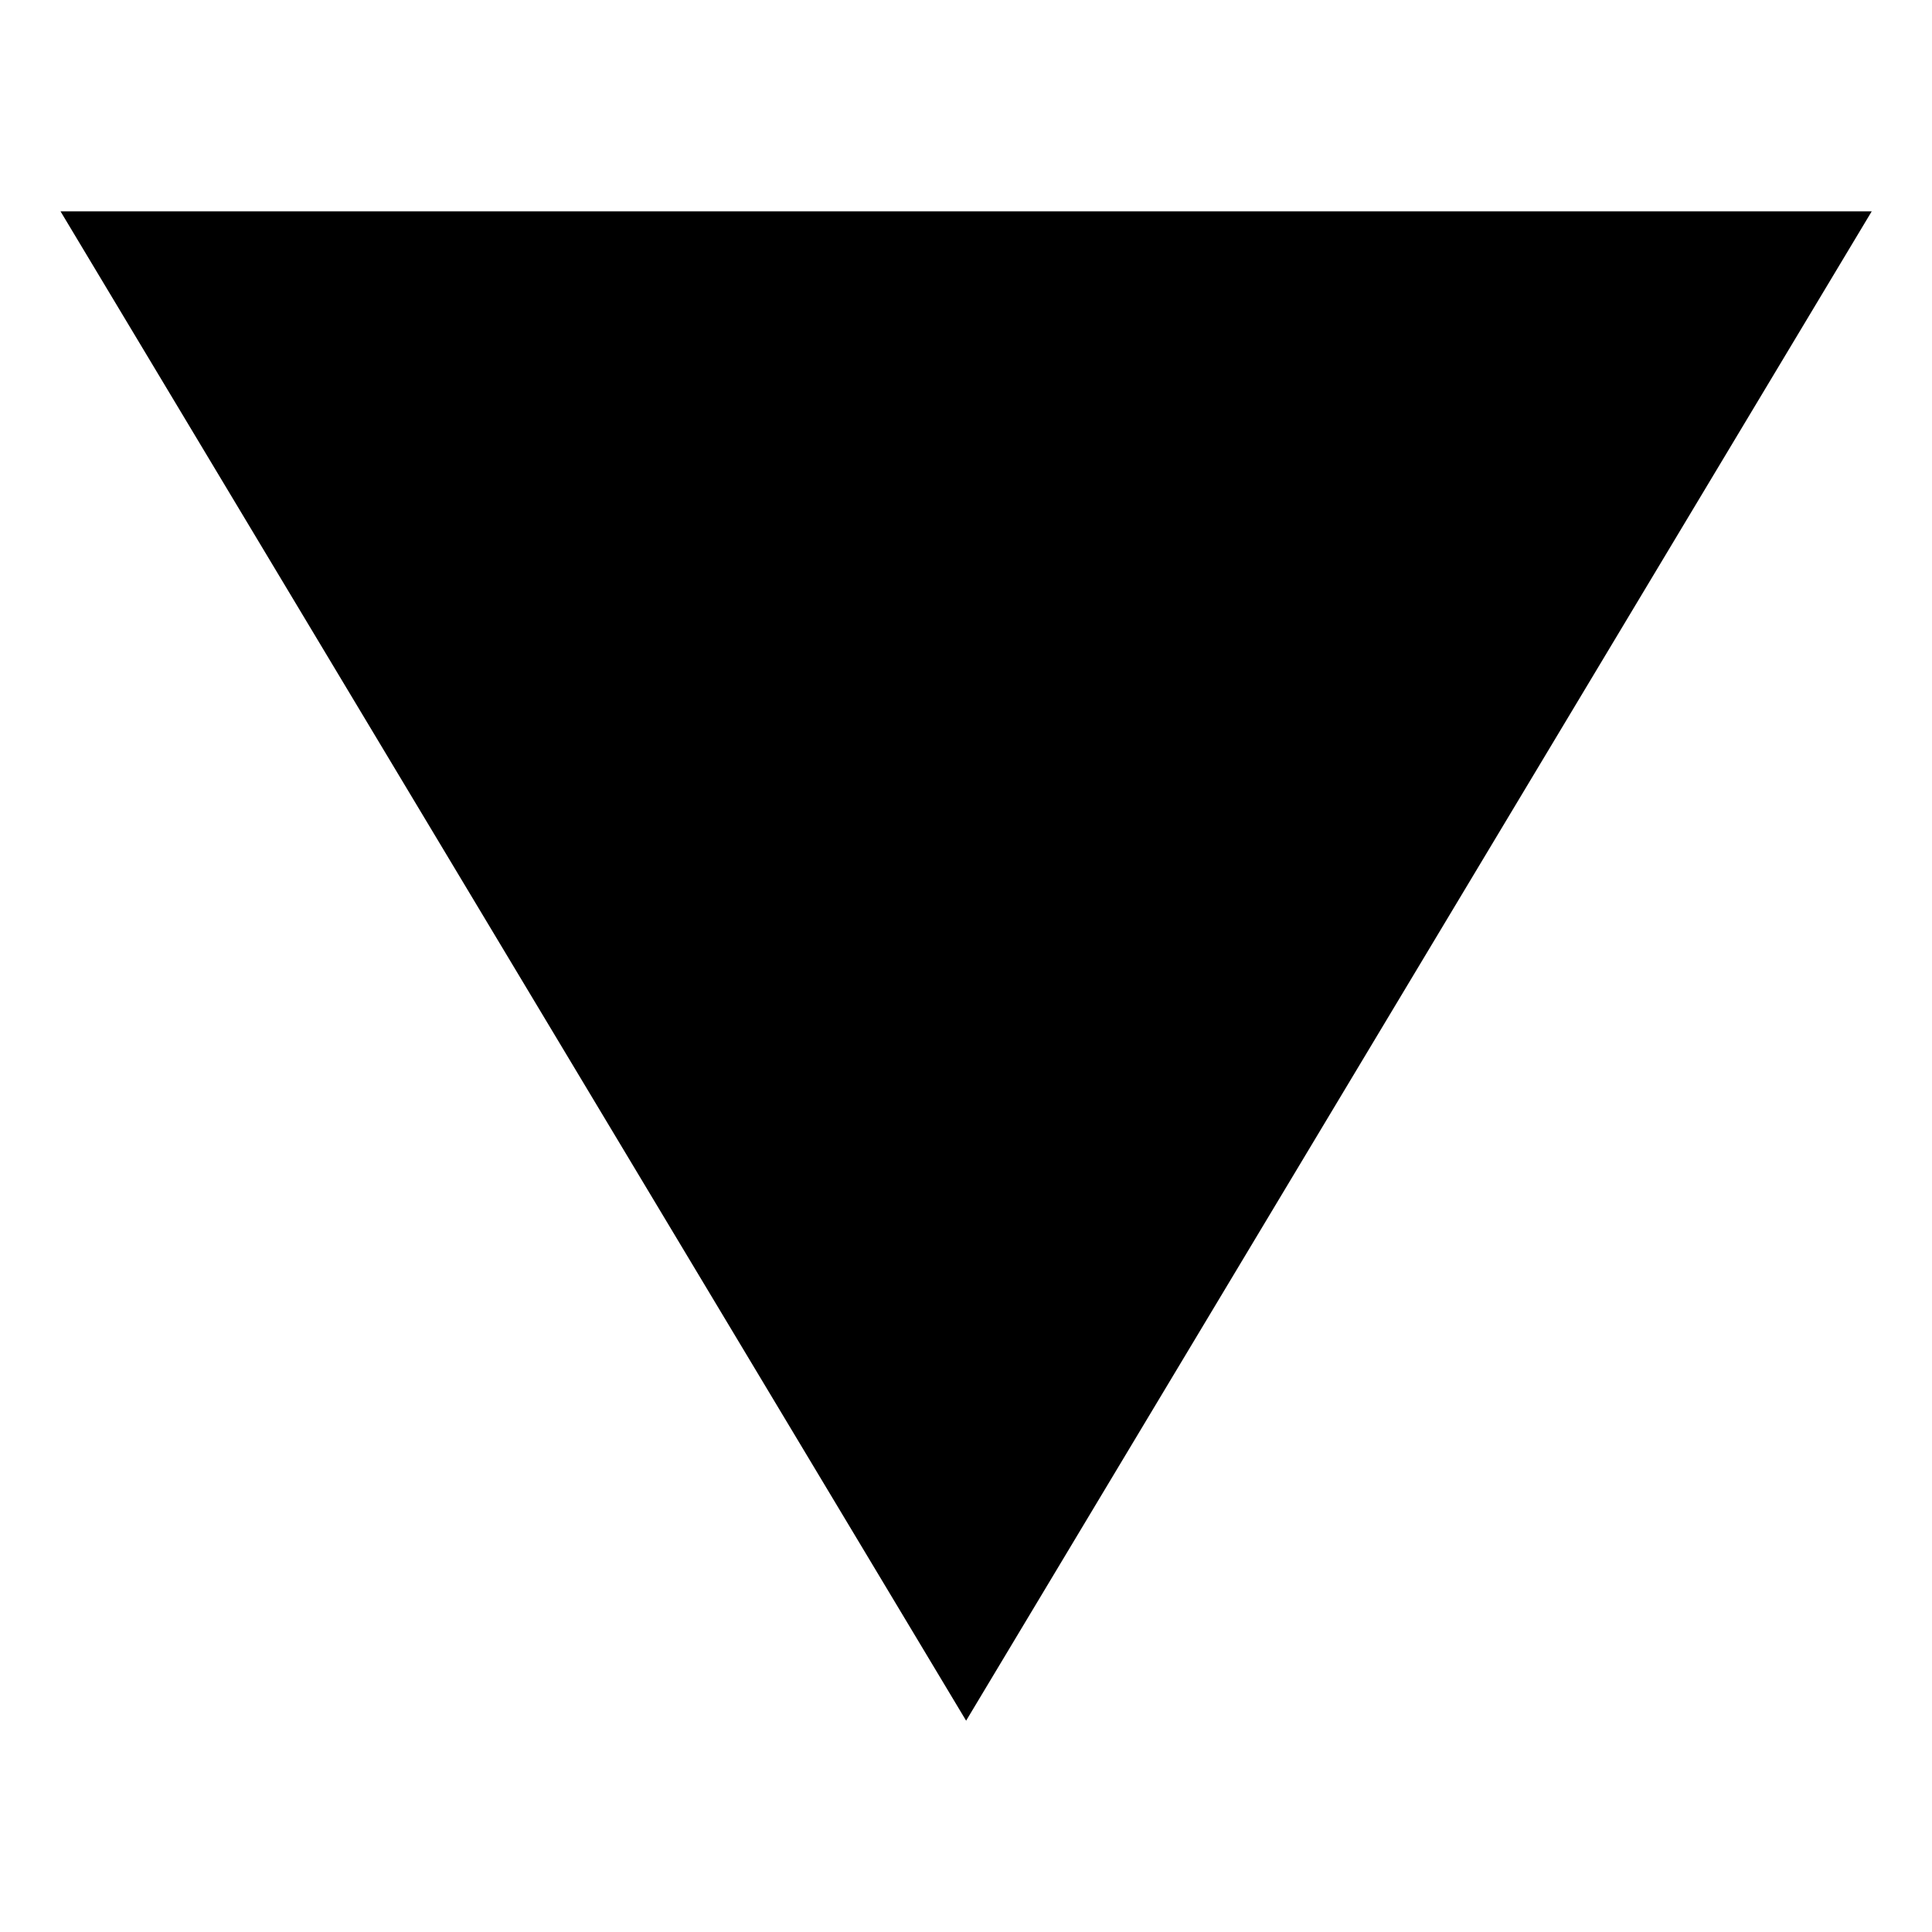
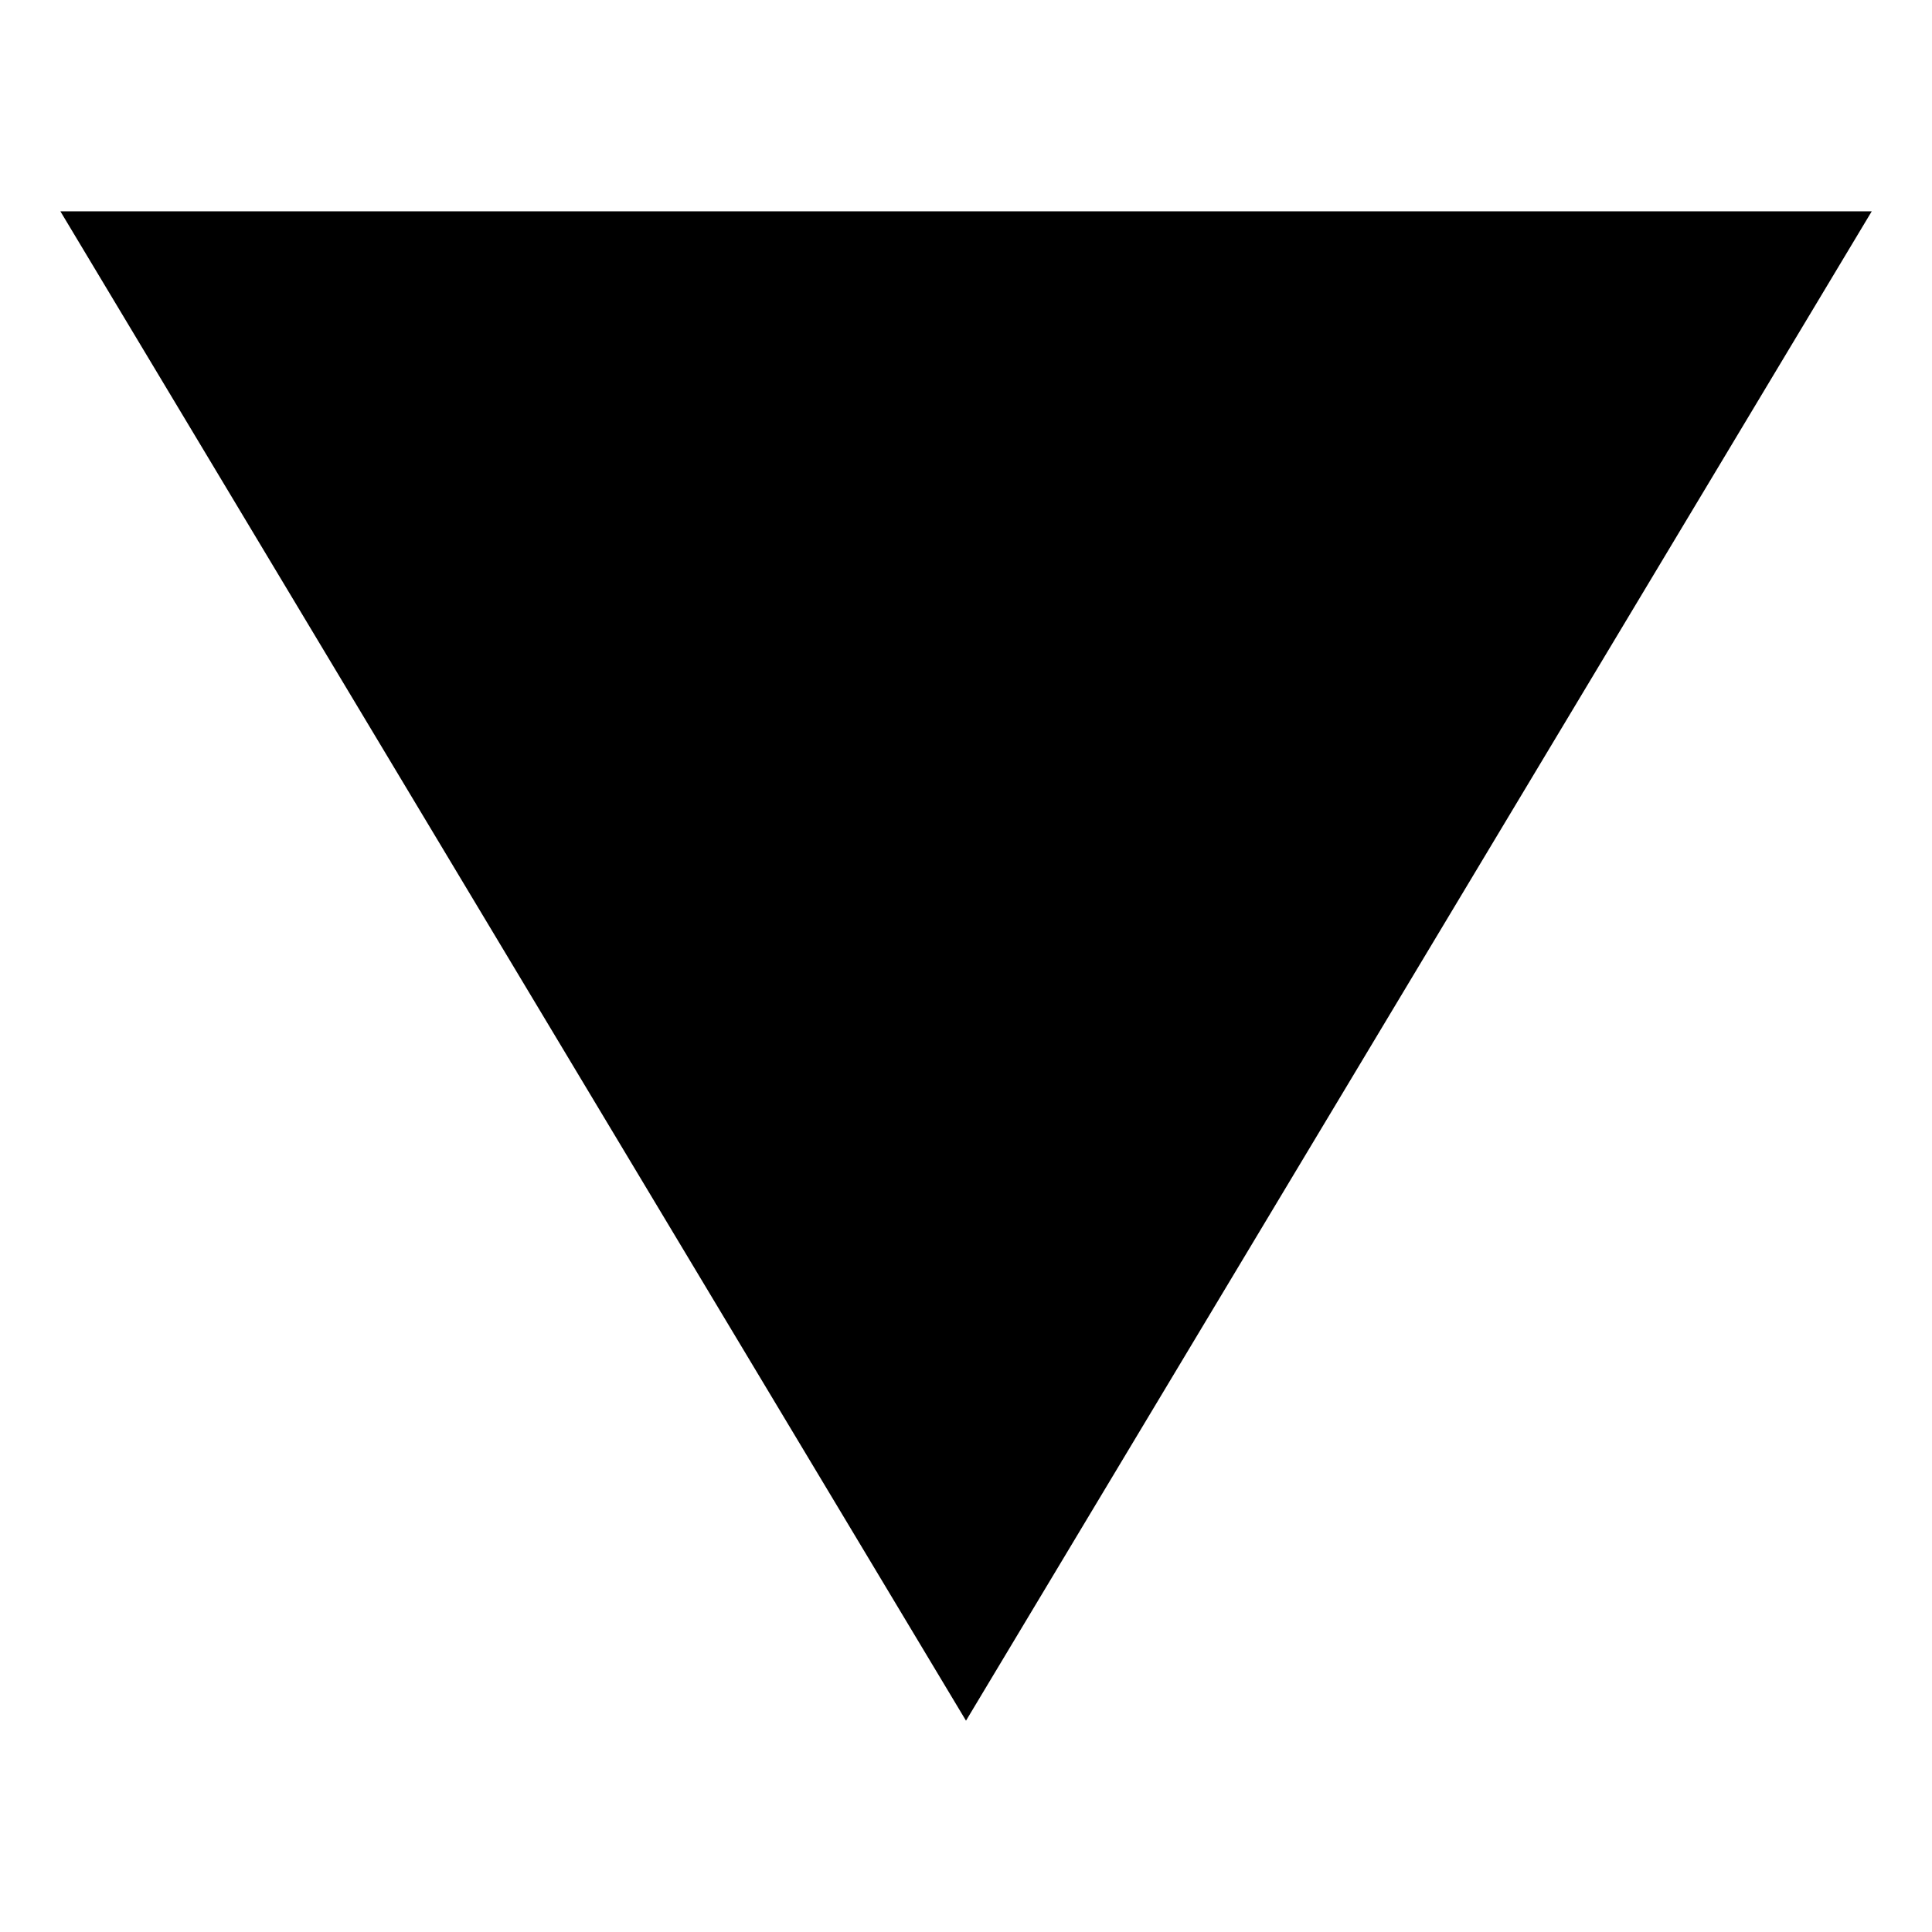
<svg xmlns="http://www.w3.org/2000/svg" width="16" height="16" viewBox="0 0 16 16" fill="none">
-   <path d="M8.001 14.25L0.501 1.75H15.501L8.001 14.25Z" fill="black" />
+   <path d="M8 14.25L0.5 1.75H15.501L8 14.25Z" fill="black" />
</svg>
